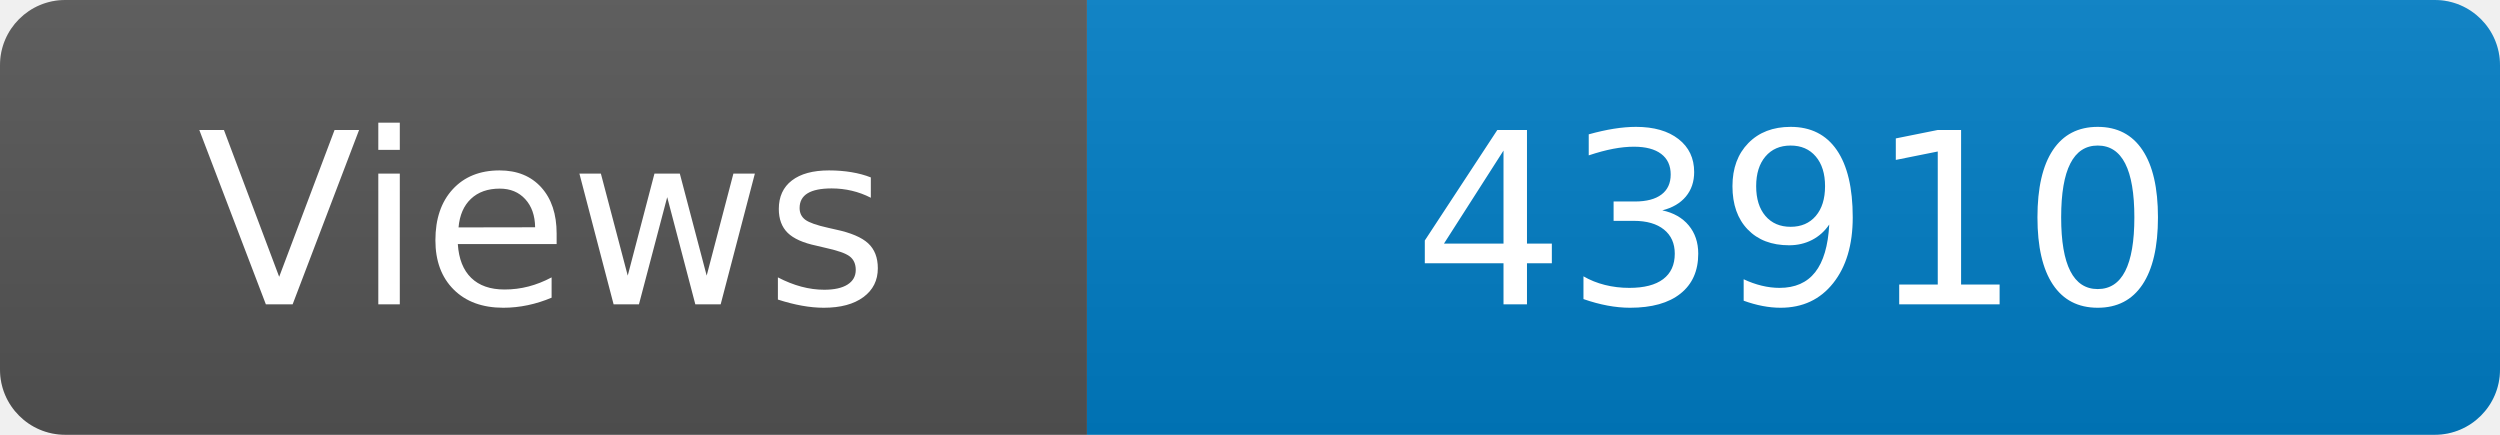
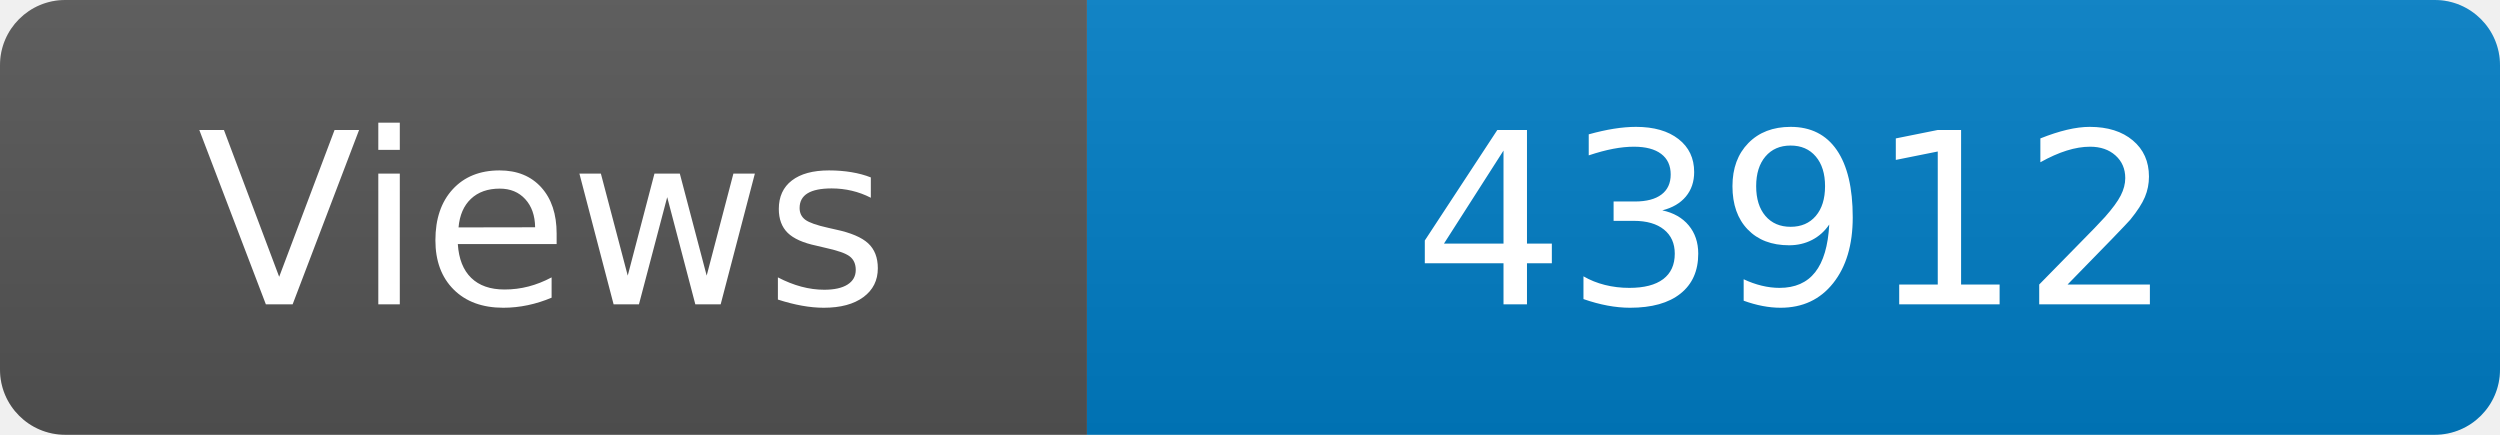
<svg xmlns="http://www.w3.org/2000/svg" width="115" height="20" role="img" aria-label="Maintained?: yes">
  <linearGradient id="s" x2="0" y2="100%">
    <stop offset="0" stop-color="#bbb" stop-opacity=".1" />
    <stop offset="1" stop-opacity=".1" />
  </linearGradient>
  <clipPath id="r">
    <rect width="115" height="20" rx="3" fill="#fff" />
  </clipPath>
  <g clip-path="url(#r)">
    <rect width="50" height="20" fill="#555" />
    <rect x="50" width="160" height="20" fill="#007ec6" />
    <rect width="115" height="20" fill="url(#s)" />
  </g>
  <g fill="#fff" text-anchor="middle" font-family="Verdana,Geneva,DejaVu Sans,sans-serif" font-size="110">
    <text x="250" y="140" transform="scale(.1)" fill="#fff">Views</text>
-     <text x="825" y="140" transform="scale(.1)" fill="#fff">43910</text>
+     <text x="825" y="140" transform="scale(.1)" fill="#fff">43912</text>
  </g>
</svg>
